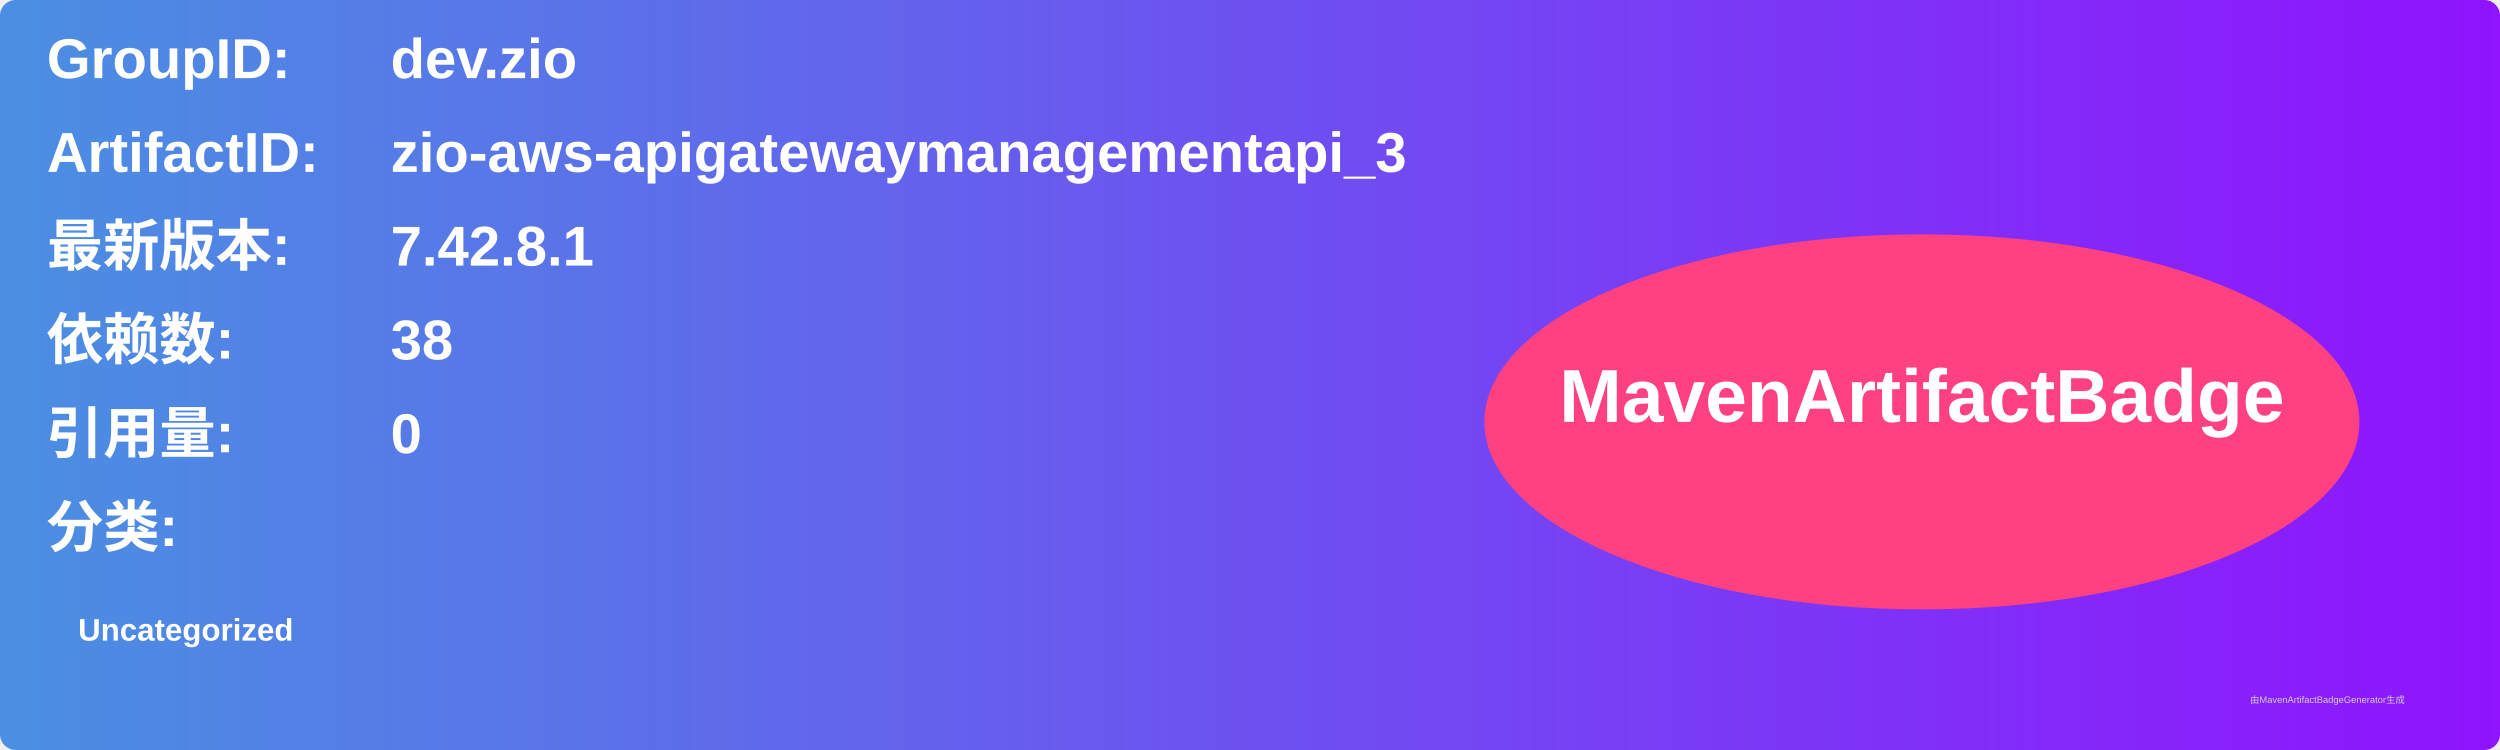
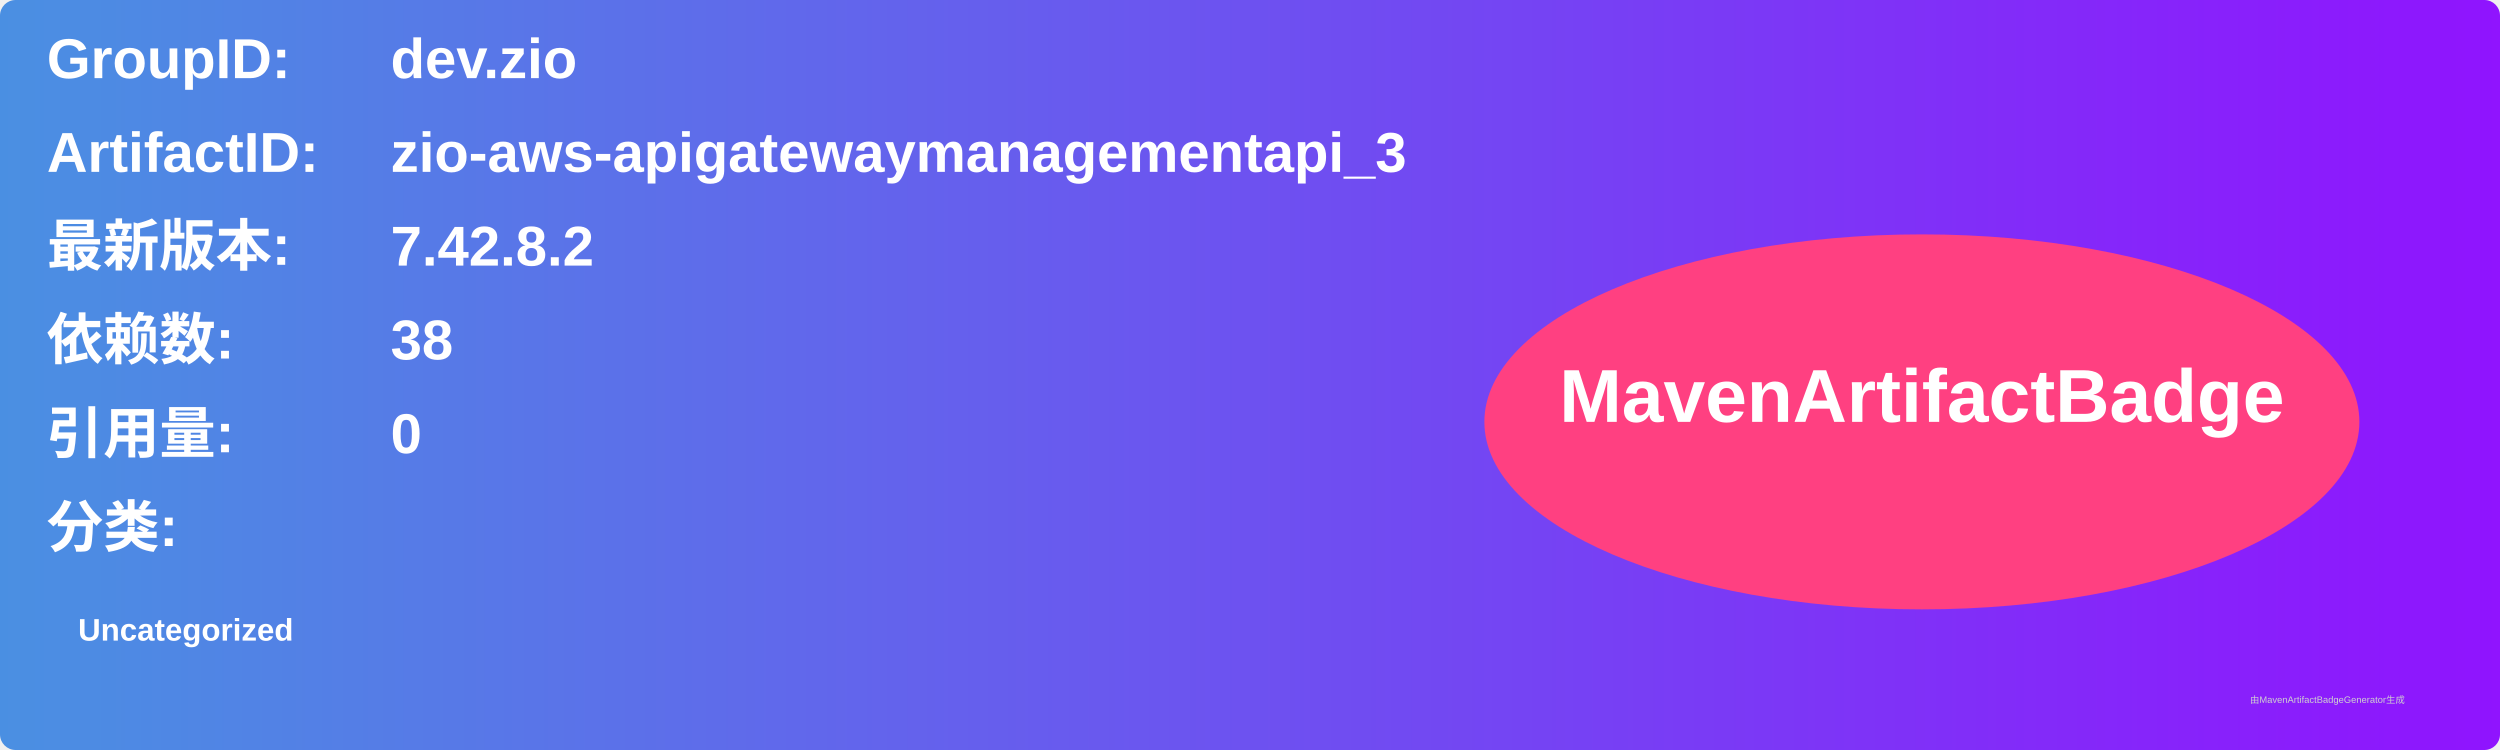
<svg xmlns="http://www.w3.org/2000/svg" width="800" height="240" viewBox="0 0 800 240">
  <linearGradient id="grad" x1="0%" y1="0%" x2="100%" y2="0%">
    <stop offset="0%" stop-color="#4a90e2" />
    <stop offset="100%" stop-color="#9013fe" />
  </linearGradient>
  <rect width="100%" height="100%" rx="5" ry="5" fill="url(#grad)" />
  <g transform="translate(15, 15)">
    <text x="0" y="10" font-family="Arial" font-size="18" fill="white" font-weight="bold" width="260">GroupID:</text>
    <text x="110" y="10" font-family="Arial" font-size="18" fill="white" font-weight="bold" width="460">dev.zio</text>
    <text x="0" y="40" font-family="Arial" font-size="18" fill="white" font-weight="bold" width="260">ArtifactID:</text>
    <text x="110" y="40" font-family="Arial" font-size="18" fill="white" font-weight="bold" width="460">zio-aws-apigatewaymanagementapi_3</text>
    <text x="0" y="70" font-family="Arial" font-size="18" fill="white" font-weight="bold">最新版本:</text>
    <text x="110" y="70" font-family="Arial" font-size="18" fill="white" font-weight="bold">
-       <tspan font-weight="bold">7.42.8.1</tspan>
+       <tspan font-weight="bold">7.42.8.2</tspan>
    </text>
    <text x="0" y="100" font-family="Arial" font-size="18" fill="white" font-weight="bold">依赖数: </text>
    <text x="110" y="100" font-family="Arial" font-size="18" fill="white">
      <tspan font-weight="bold">38</tspan>
    </text>
    <text x="0" y="130" font-family="Arial" font-size="18" fill="white" font-weight="bold">引用量: </text>
    <text x="110" y="130" font-family="Arial" font-size="18" fill="white">
      <tspan font-weight="bold">0</tspan>
    </text>
    <text x="0" y="160" font-family="Arial" font-size="18" fill="white" font-weight="bold">分类:</text>
    <text x="10" y="190" font-family="Arial" font-size="10" fill="white">
      <tspan font-weight="bold">Uncategorized</tspan>
    </text>
    <ellipse cx="600" cy="120" rx="140" ry="60" fill="#ff4081" />
    <text x="600" y="120" text-anchor="middle" font-family="Arial" font-size="24" fill="white" font-weight="bold">MavenArtifactBadge</text>
  </g>
  <text x="720" y="225" font-family="Arial" font-size="3" fill="#d0d0d0">由MavenArtifactBadgeGenerator生成</text>
</svg>
